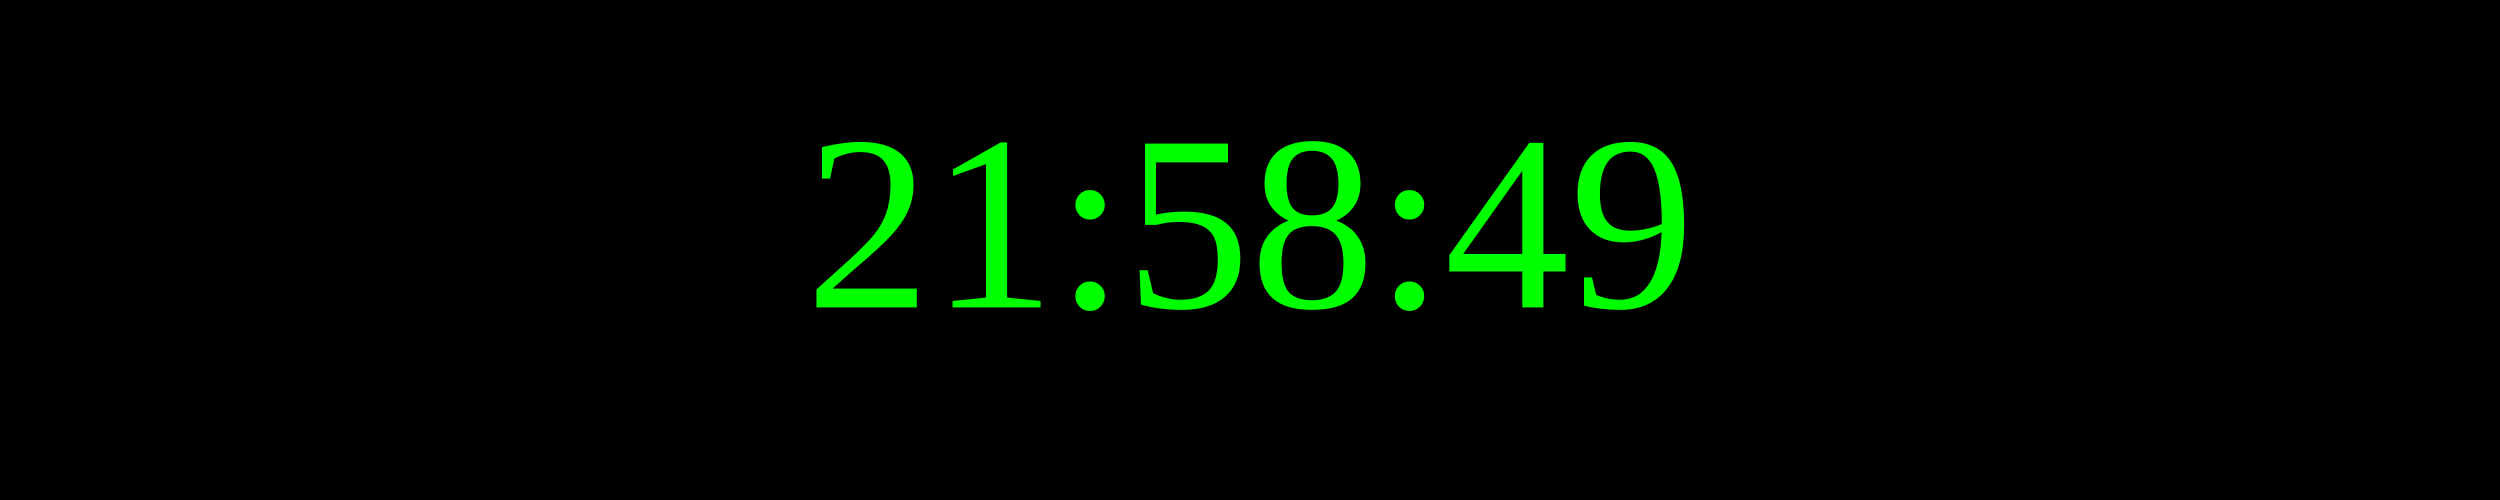
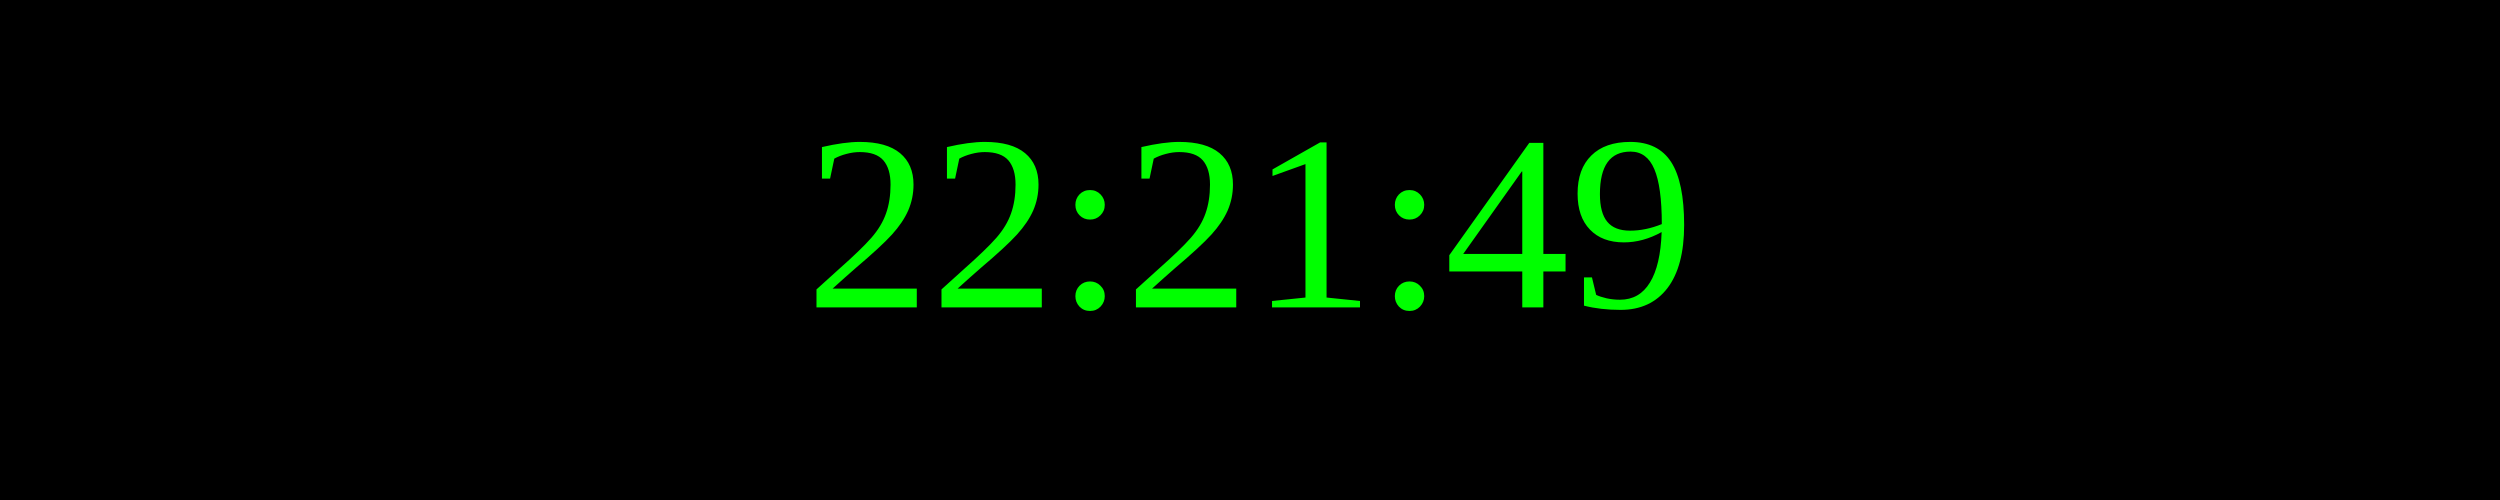
<svg xmlns="http://www.w3.org/2000/svg" width="250" height="50">
  <rect width="100%" height="100%" fill="black" />
  <text x="50%" y="50%" font-size="25" fill="lime" text-anchor="middle" dominant-baseline="middle">
- 21:58:49
+ 22:21:49
</text>
</svg>
